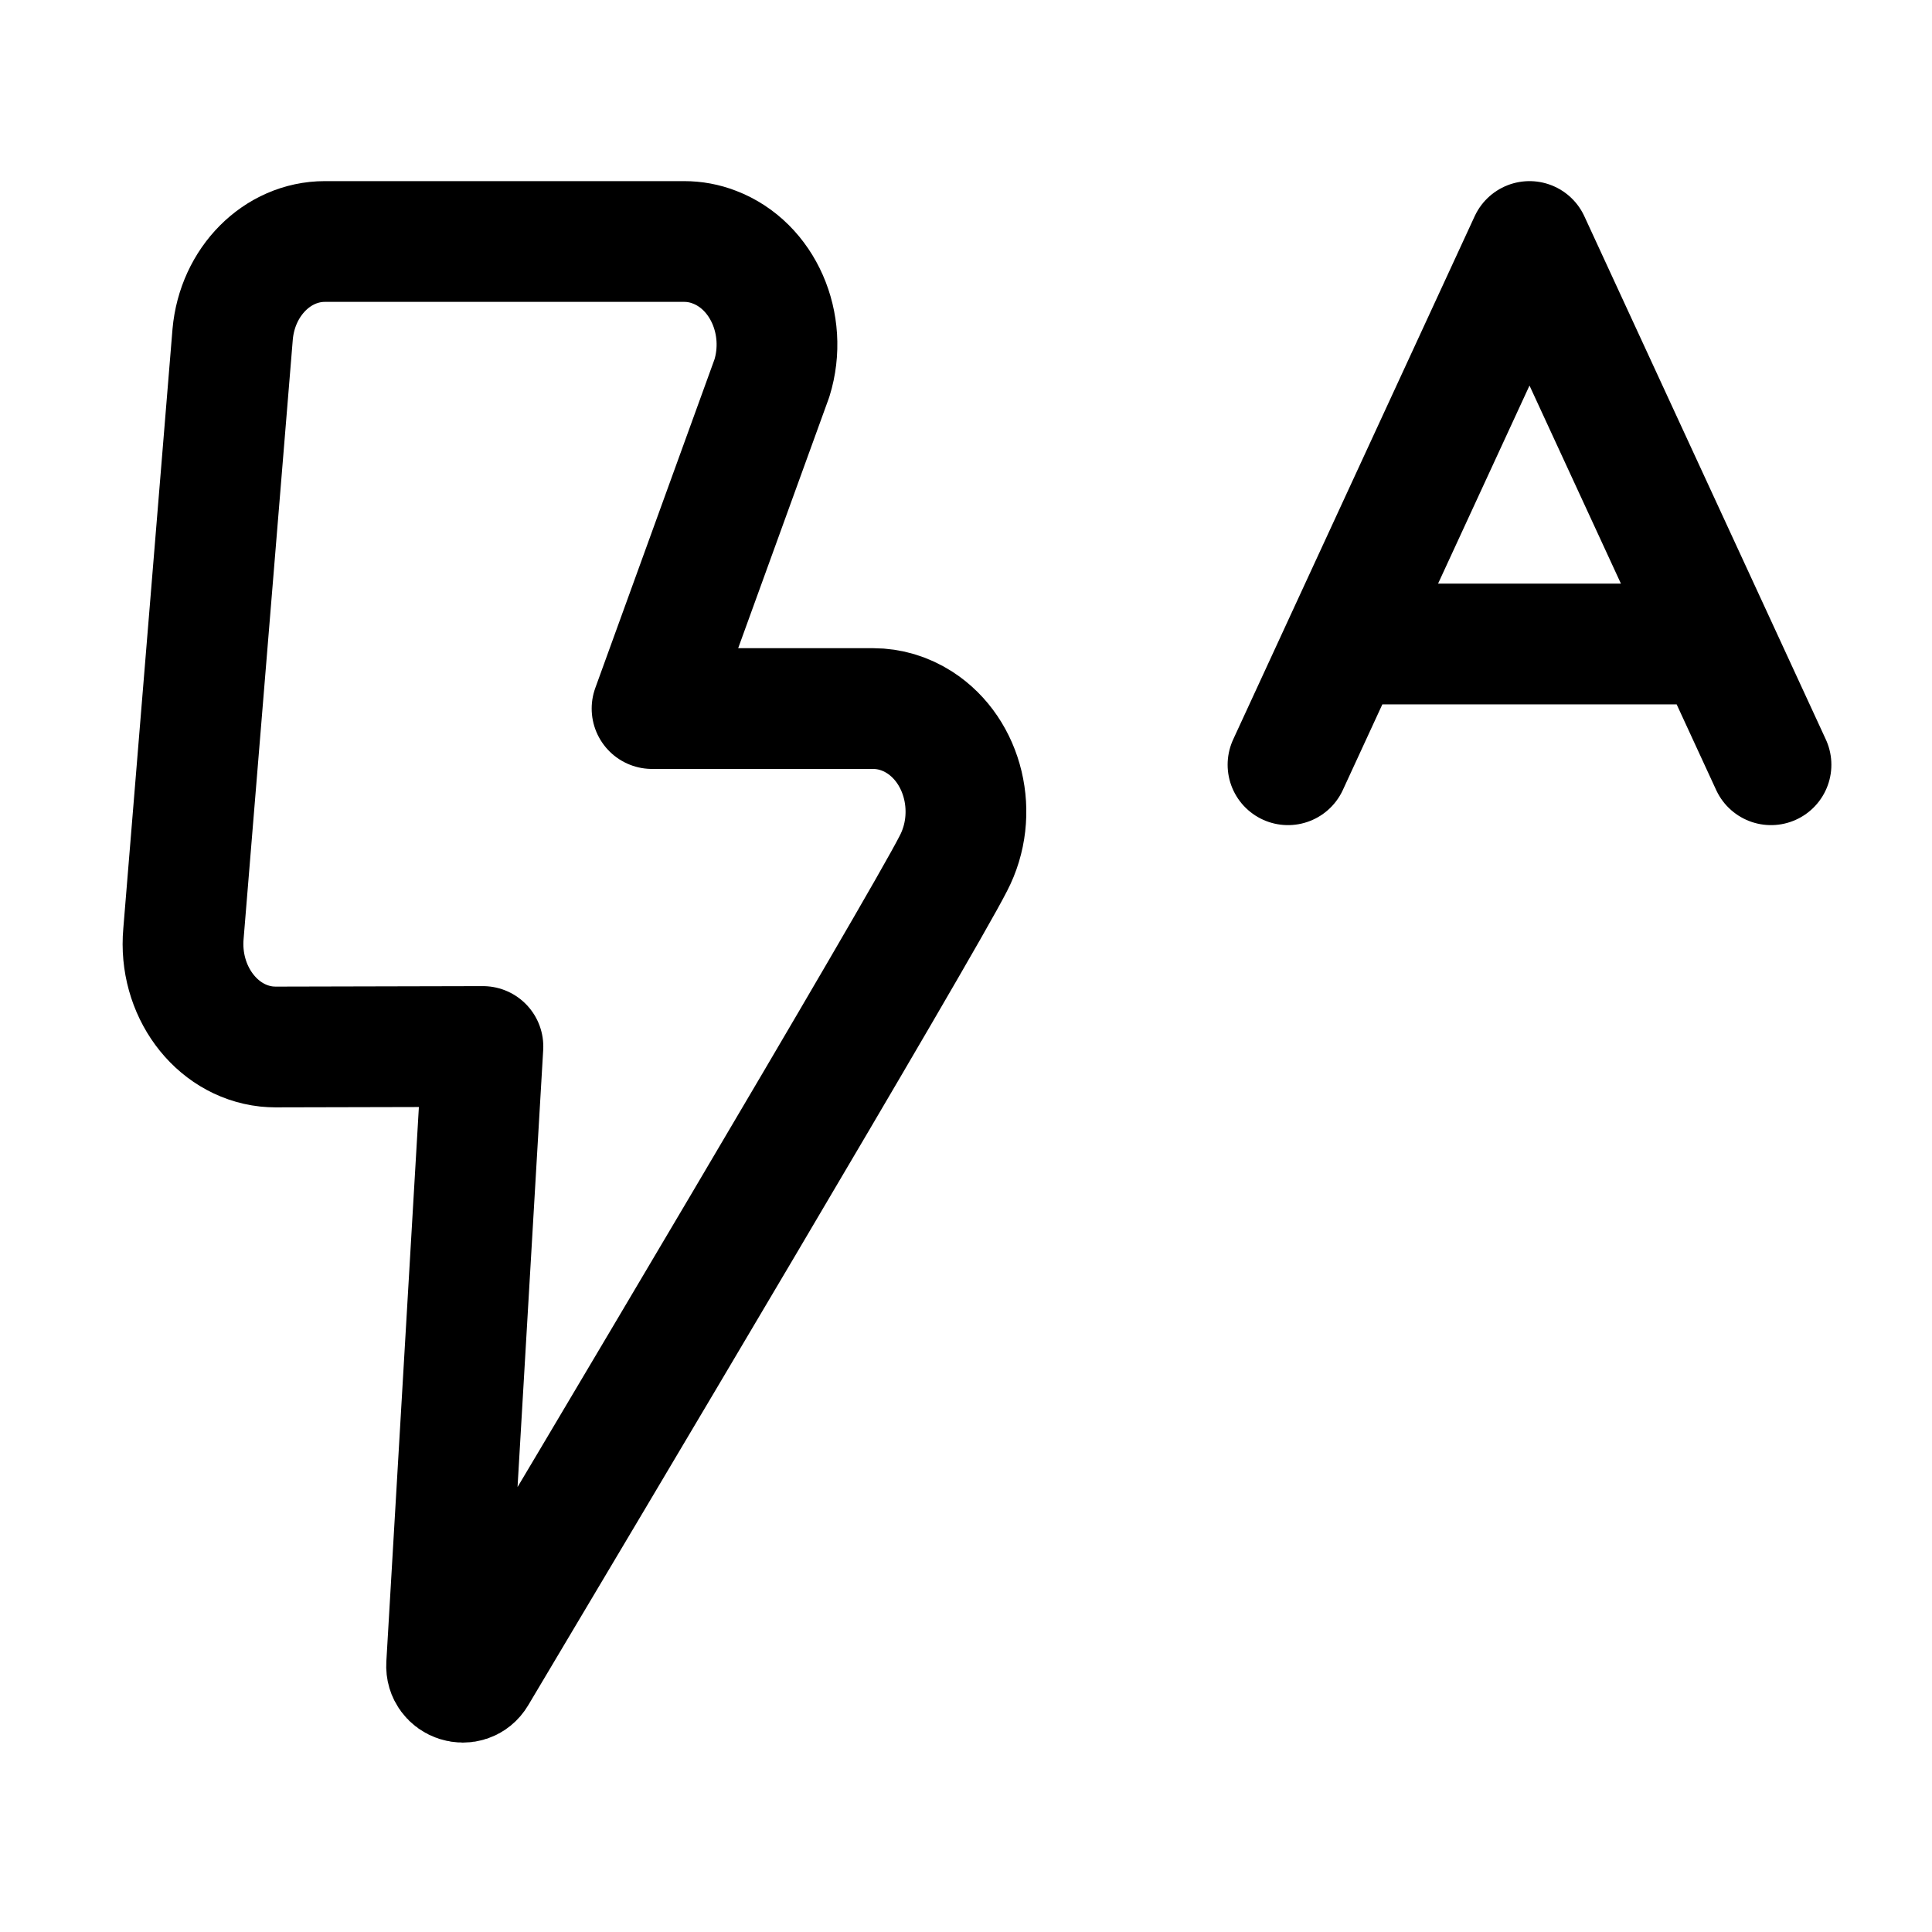
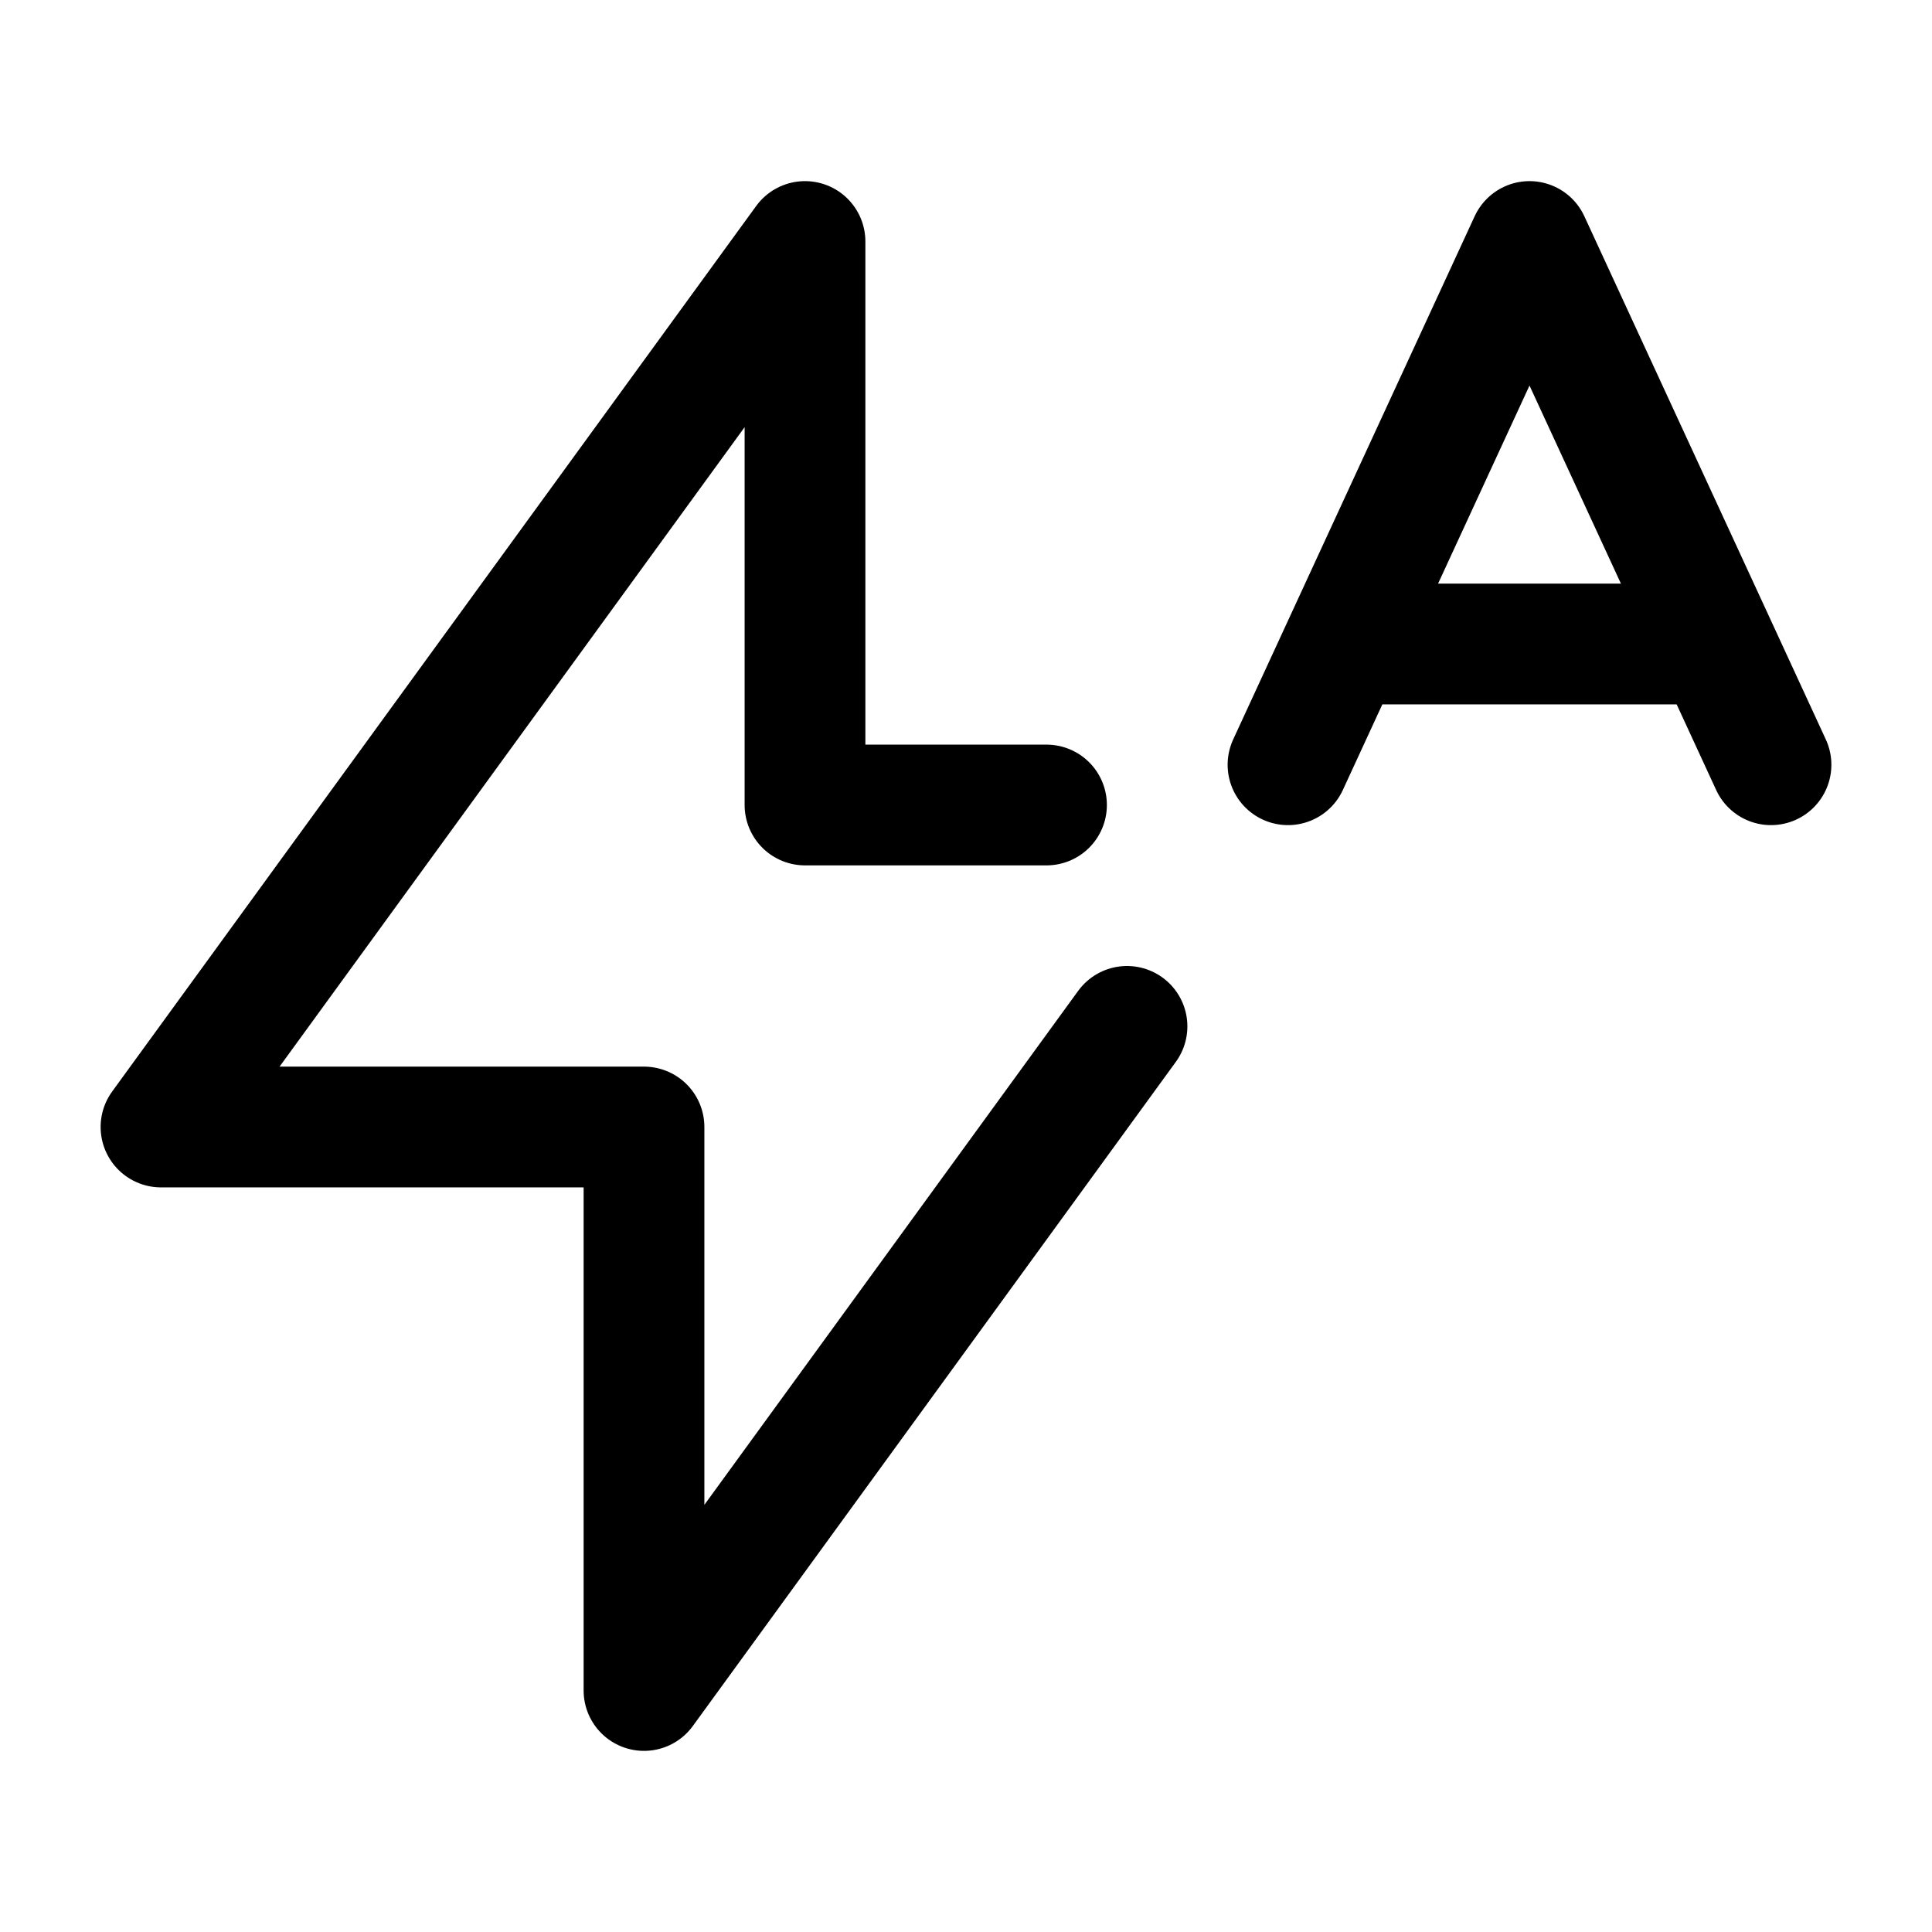
- <svg xmlns="http://www.w3.org/2000/svg" width="24" height="24" stroke-width="1.5" viewBox="0 0 24 24" fill="none">
-   <path d="M3.426 13.006C3.369 13.005 3.369 13.005 3.311 13C2.678 12.93 2.216 12.302 2.279 11.598L2.89 4.153C2.948 3.499 3.444 3 4.036 3H8.499C8.627 3 8.753 3.023 8.874 3.07C9.476 3.299 9.796 4.028 9.589 4.697L8.1 8.802L10.847 8.802C11.05 8.802 11.249 8.862 11.425 8.975C11.976 9.331 12.163 10.114 11.843 10.726C11.429 11.541 7.263 18.541 5.917 20.8C5.81 20.98 5.536 20.892 5.548 20.683L5.999 13L3.426 13.006Z" stroke="currentColor" stroke-linecap="round" stroke-linejoin="round" />
+ <svg xmlns="http://www.w3.org/2000/svg" width="24" height="24" viewBox="0 0 24 24" stroke-width="1.5" fill="none">
  <path d="M16 9.5L16.692 8M22 9.5L21.308 8M21.308 8L19 3L16.692 8M21.308 8H16.692" stroke="currentColor" stroke-linecap="round" stroke-linejoin="round" />
+   <path d="M13 10H10V3L2 14H8V21L14 12.75" stroke="currentColor" stroke-linecap="round" stroke-linejoin="round" />
</svg>
